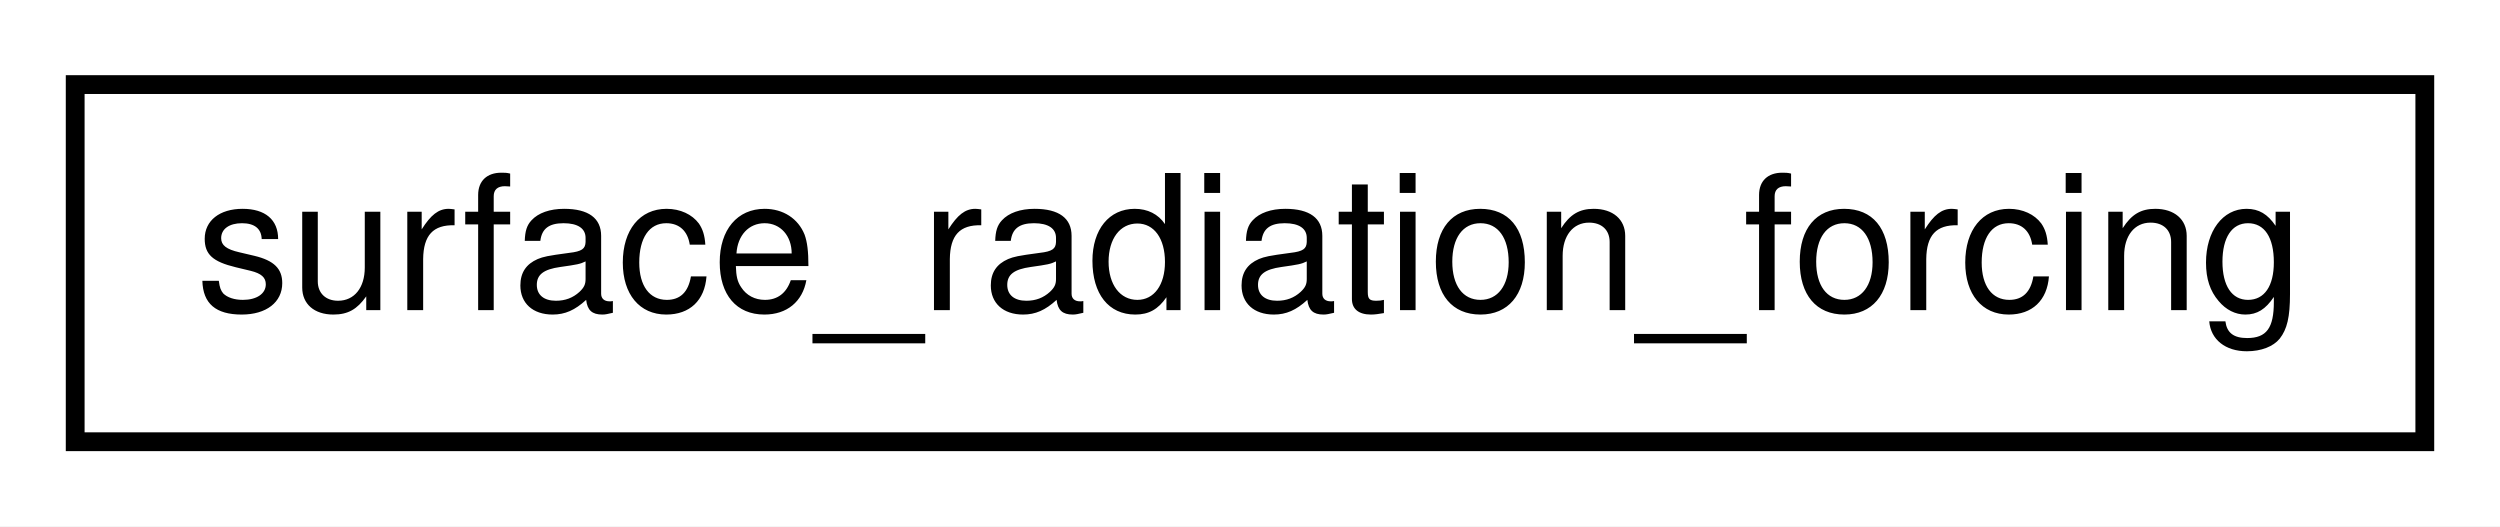
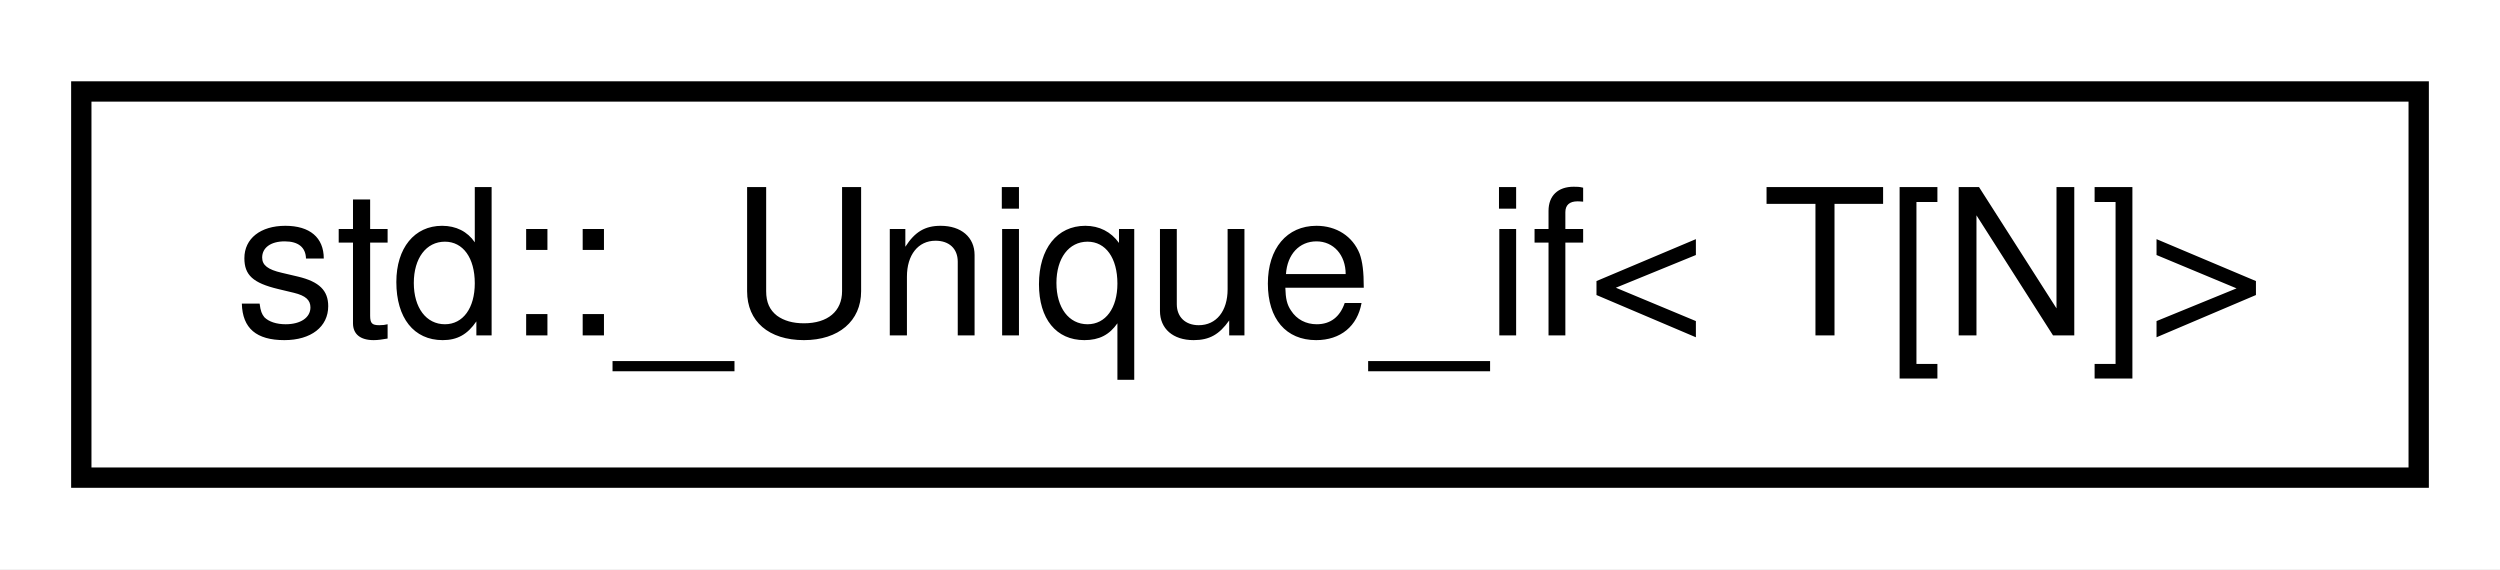
- <svg xmlns="http://www.w3.org/2000/svg" xmlns:xlink="http://www.w3.org/1999/xlink" width="133pt" height="28pt" viewBox="0.00 0.00 133.00 28.00">
+ <svg xmlns="http://www.w3.org/2000/svg" xmlns:xlink="http://www.w3.org/1999/xlink" width="123pt" height="28pt" viewBox="0.00 0.00 123.00 28.00">
  <g id="graph0" class="graph" transform="scale(1 1) rotate(0) translate(4 24)">
-     <polygon fill="white" stroke="transparent" points="-4,4 -4,-24 129,-24 129,4 -4,4" />
+     <polygon fill="white" stroke="transparent" points="-4,4 -4,-24 119,-24 119,4 -4,4" />
    <g id="node1" class="node">
      <g id="a_node1">
-         <a xlink:href="structsurface__radiation__forcing.html" target="_top" xlink:title=" ">
-           <polygon fill="white" stroke="black" points="0,-0.5 0,-19.5 125,-19.5 125,-0.5 0,-0.5" />
-           <text text-anchor="middle" x="62.5" y="-7.5" font-family="Helvetica,sans-Serif" font-size="10.00">surface_radiation_forcing</text>
+         <a xlink:href="structstd_1_1___unique__if_3_01_t_0f_n_0e_4.html" target="_top" xlink:title=" ">
+           <polygon fill="white" stroke="black" points="0,-0.5 0,-19.5 115,-19.5 115,-0.5 0,-0.5" />
+           <text text-anchor="middle" x="57.5" y="-7.5" font-family="Helvetica,sans-Serif" font-size="10.00">std::_Unique_if&lt; T[N]&gt;</text>
        </a>
      </g>
    </g>
  </g>
</svg>
